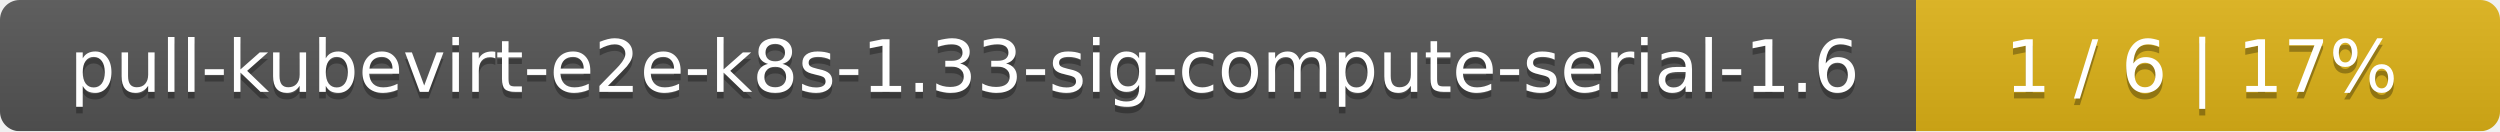
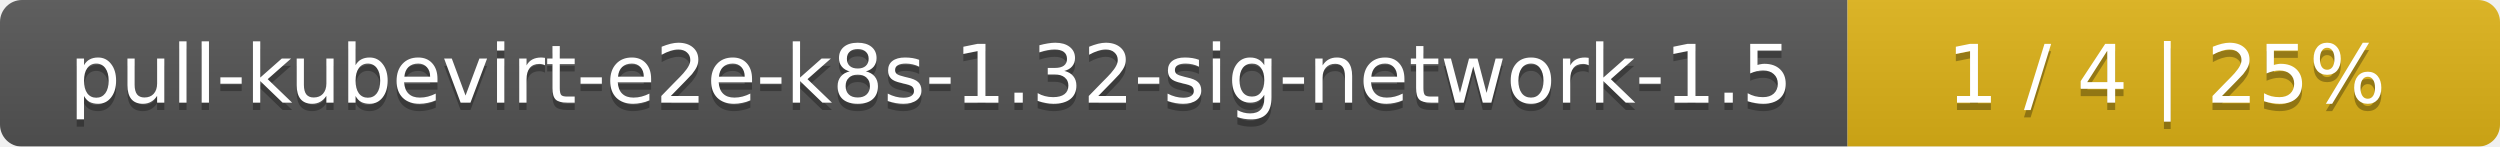
- <svg xmlns="http://www.w3.org/2000/svg" width="381" height="20">
+ <svg xmlns="http://www.w3.org/2000/svg" width="341" height="20">
  <linearGradient id="smooth" x2="0" y2="100%">
    <stop offset="0" stop-color="#bbb" stop-opacity=".1" />
    <stop offset="1" stop-opacity=".1" />
  </linearGradient>
  <mask id="round">
-     <rect width="381" height="20" rx="3" fill="#fff" />
+     <rect width="341" height="20" rx="3" fill="#fff" />
  </mask>
  <g mask="url(#round)">
-     <rect width="292" height="20" fill="#555" />
-     <rect x="292" width="89" height="20" fill="#dfb317" />
-     <rect width="381" height="20" fill="url(#smooth)" />
+     <rect width="252" height="20" fill="#555" />
+     <rect x="252" width="89" height="20" fill="#dfb317" />
+     <rect width="341" height="20" fill="url(#smooth)" />
  </g>
  <g fill="#fff" text-anchor="middle" font-family="DejaVu Sans,Verdana,Geneva,sans-serif" font-size="11">
-     <text x="147" y="15" fill="#010101" fill-opacity=".3">pull-kubevirt-e2e-k8s-1.33-sig-compute-serial-1.6</text>
-     <text x="147" y="14">pull-kubevirt-e2e-k8s-1.33-sig-compute-serial-1.6</text>
-     <text x="335.5" y="15" fill="#010101" fill-opacity=".3">1 / 6    |    17%</text>
-     <text x="335.5" y="14">1 / 6    |    17%</text>
+     <text x="127" y="15" fill="#010101" fill-opacity=".3">pull-kubevirt-e2e-k8s-1.32-sig-network-1.5</text>
+     <text x="127" y="14">pull-kubevirt-e2e-k8s-1.32-sig-network-1.5</text>
+     <text x="295.5" y="15" fill="#010101" fill-opacity=".3">1 / 4    |    25%</text>
+     <text x="295.5" y="14">1 / 4    |    25%</text>
  </g>
</svg>
